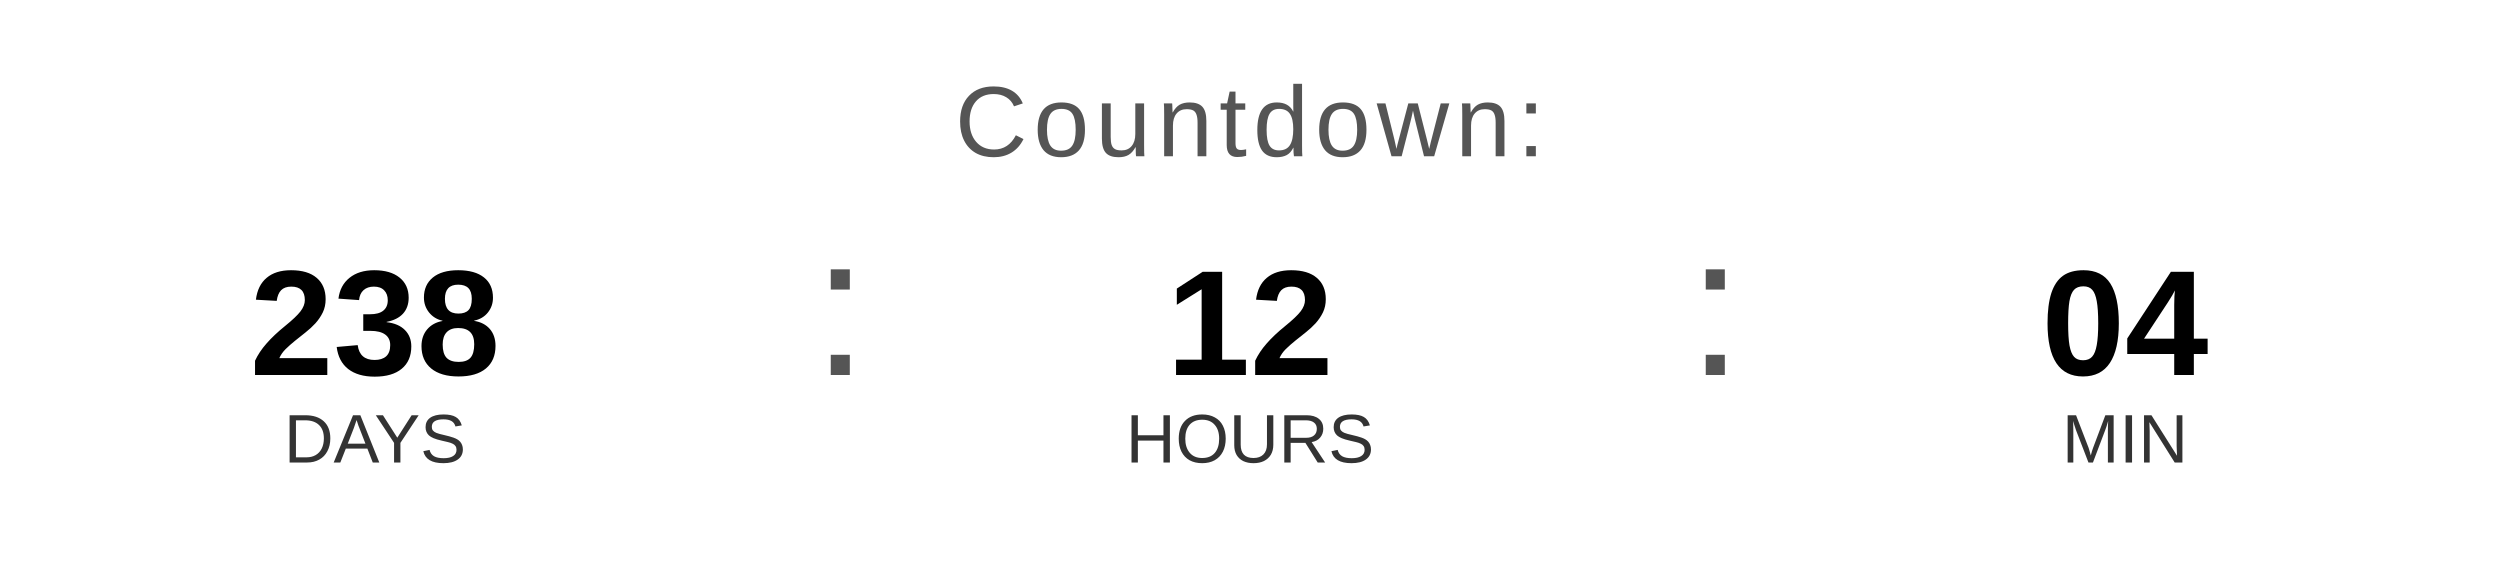
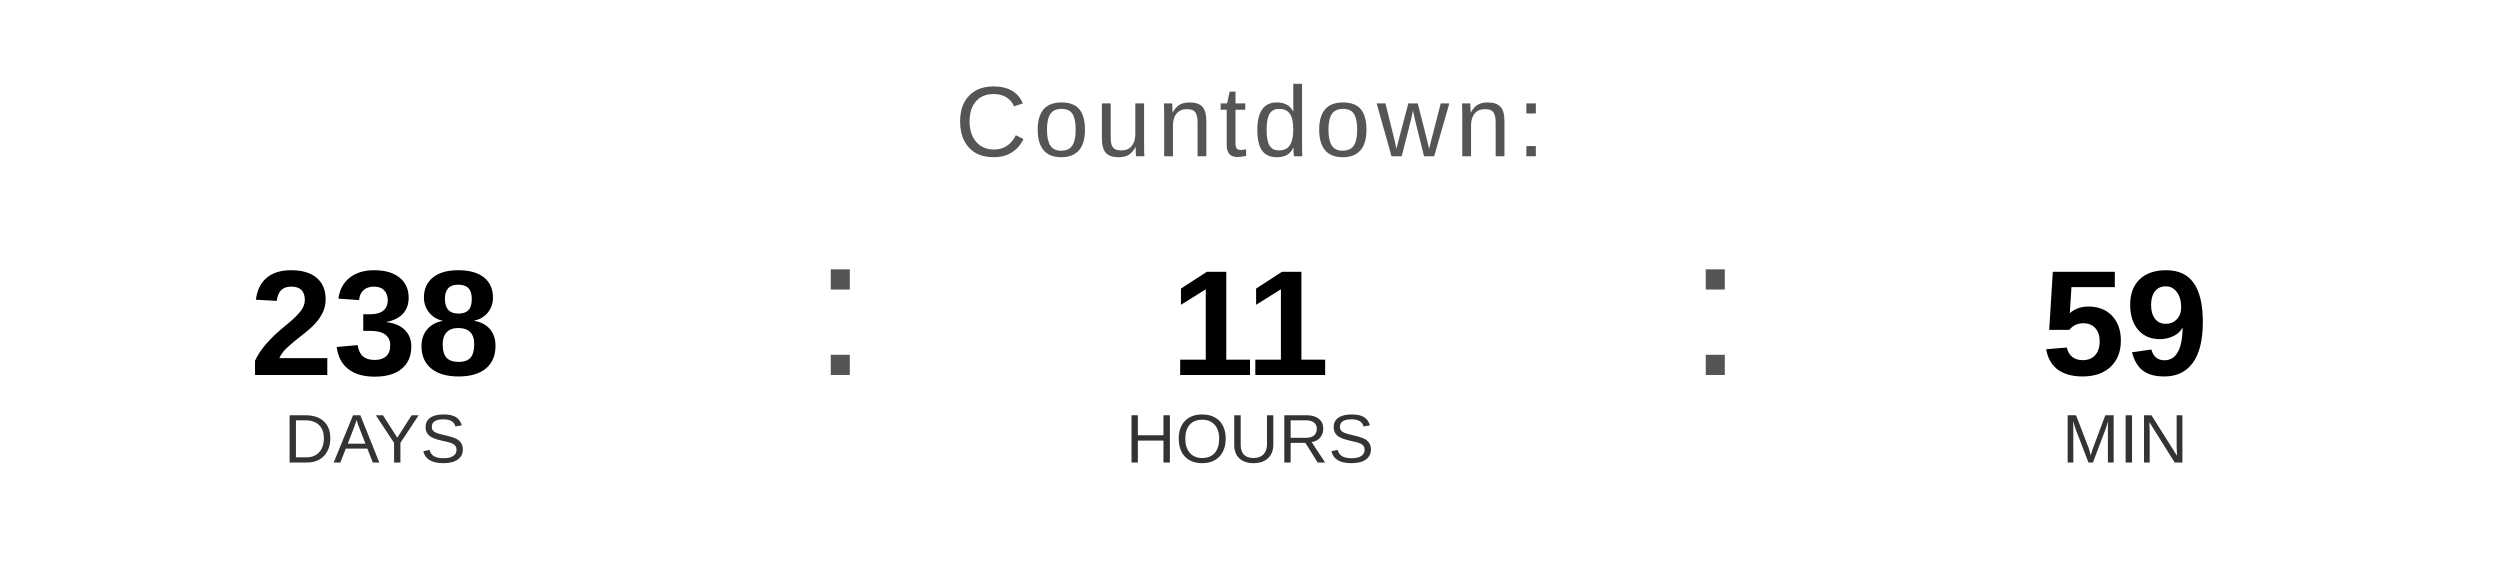
<svg xmlns="http://www.w3.org/2000/svg" width="400" height="90" viewBox="0 0 400 90">
  <text x="200" y="25" font-family="Arial, Helvetica, sans-serif" font-size="16" fill="#555555" text-anchor="middle" letter-spacing="1">
    Countdown:
  </text>
  <text x="60" y="60" font-family="Arial, Helvetica, sans-serif" font-size="24" font-weight="bold" fill="#000000" text-anchor="middle">238</text>
  <text x="60" y="74" font-family="Arial, Helvetica, sans-serif" font-size="11" fill="#333333" text-anchor="middle">DAYS</text>
  <text x="130" y="60" font-family="Arial, sans-serif" font-size="32" fill="#555555">:</text>
-   <text x="200" y="60" font-family="Arial, Helvetica, sans-serif" font-size="24" font-weight="bold" fill="#000000" text-anchor="middle">12</text>
+   <text x="200" y="60" font-family="Arial, Helvetica, sans-serif" font-size="24" font-weight="bold" fill="#000000" text-anchor="middle">11</text>
  <text x="200" y="74" font-family="Arial, Helvetica, sans-serif" font-size="11" fill="#333333" text-anchor="middle">HOURS</text>
  <text x="270" y="60" font-family="Arial, sans-serif" font-size="32" fill="#555555">:</text>
-   <text x="340" y="60" font-family="Arial, Helvetica, sans-serif" font-size="24" font-weight="bold" fill="#000000" text-anchor="middle">04</text>
+   <text x="340" y="60" font-family="Arial, Helvetica, sans-serif" font-size="24" font-weight="bold" fill="#000000" text-anchor="middle">59</text>
  <text x="340" y="74" font-family="Arial, Helvetica, sans-serif" font-size="11" fill="#333333" text-anchor="middle">MIN</text>
</svg>
